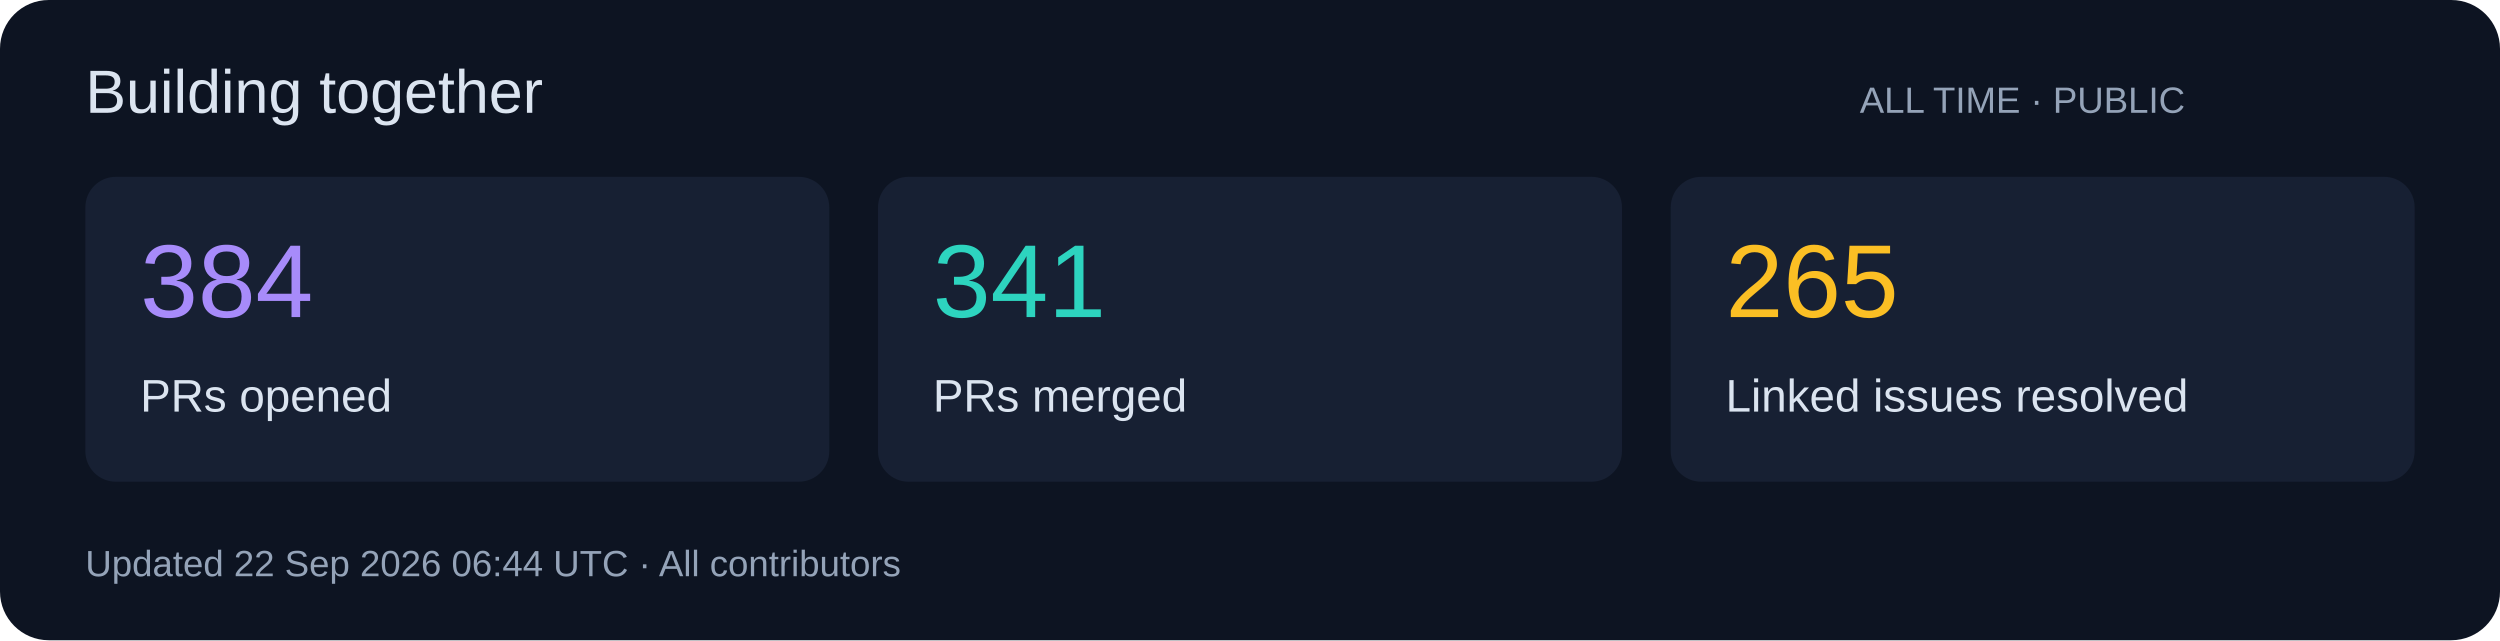
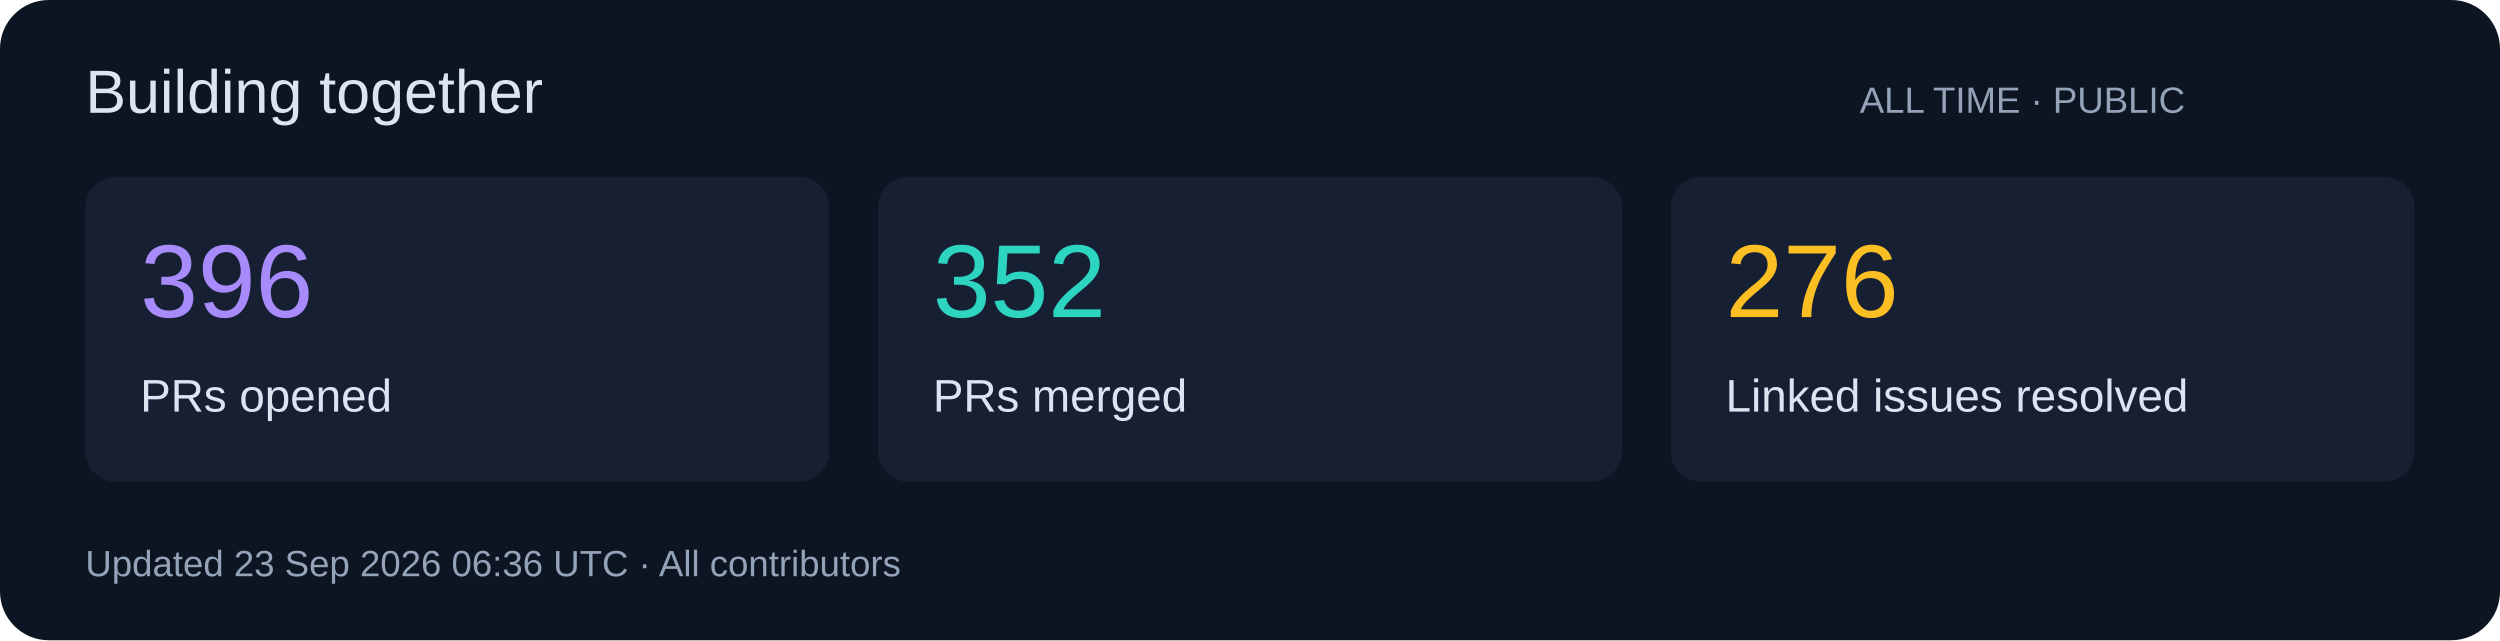
<svg xmlns="http://www.w3.org/2000/svg" width="820" height="210" viewBox="0 0 820 210" role="img">
  <rect width="820" height="210" rx="16" fill="#0d1422" />
  <g font-family="Segoe UI,Arial,sans-serif">
    <text x="28" y="37" font-size="20" fill="#dbe4f0">Building together</text>
    <text x="610" y="37" font-size="12" fill="#94a3b8">ALL TIME · PUBLIC</text>
    <rect x="28" y="58" width="244" height="100" rx="10" fill="#172033" />
-     <text x="46" y="104" font-size="34" fill="#a78bfa">384</text>
+     <text x="46" y="104" font-size="34" fill="#a78bfa">396</text>
    <text x="46" y="135" font-size="15" fill="#dbe4f0">PRs opened</text>
    <rect x="288" y="58" width="244" height="100" rx="10" fill="#172033" />
-     <text x="306" y="104" font-size="34" fill="#2dd4bf">341</text>
+     <text x="306" y="104" font-size="34" fill="#2dd4bf">352</text>
    <text x="306" y="135" font-size="15" fill="#dbe4f0">PRs merged</text>
    <rect x="548" y="58" width="244" height="100" rx="10" fill="#172033" />
-     <text x="566" y="104" font-size="34" fill="#fbbf24">265</text>
+     <text x="566" y="104" font-size="34" fill="#fbbf24">276</text>
    <text x="566" y="135" font-size="15" fill="#dbe4f0">Linked issues resolved</text>
-     <text x="28" y="189" font-size="12" fill="#94a3b8">Updated 22 Sep 2026 06:44 UTC · All contributors</text>
+     <text x="28" y="189" font-size="12" fill="#94a3b8">Updated 23 Sep 2026 06:36 UTC · All contributors</text>
  </g>
</svg>
